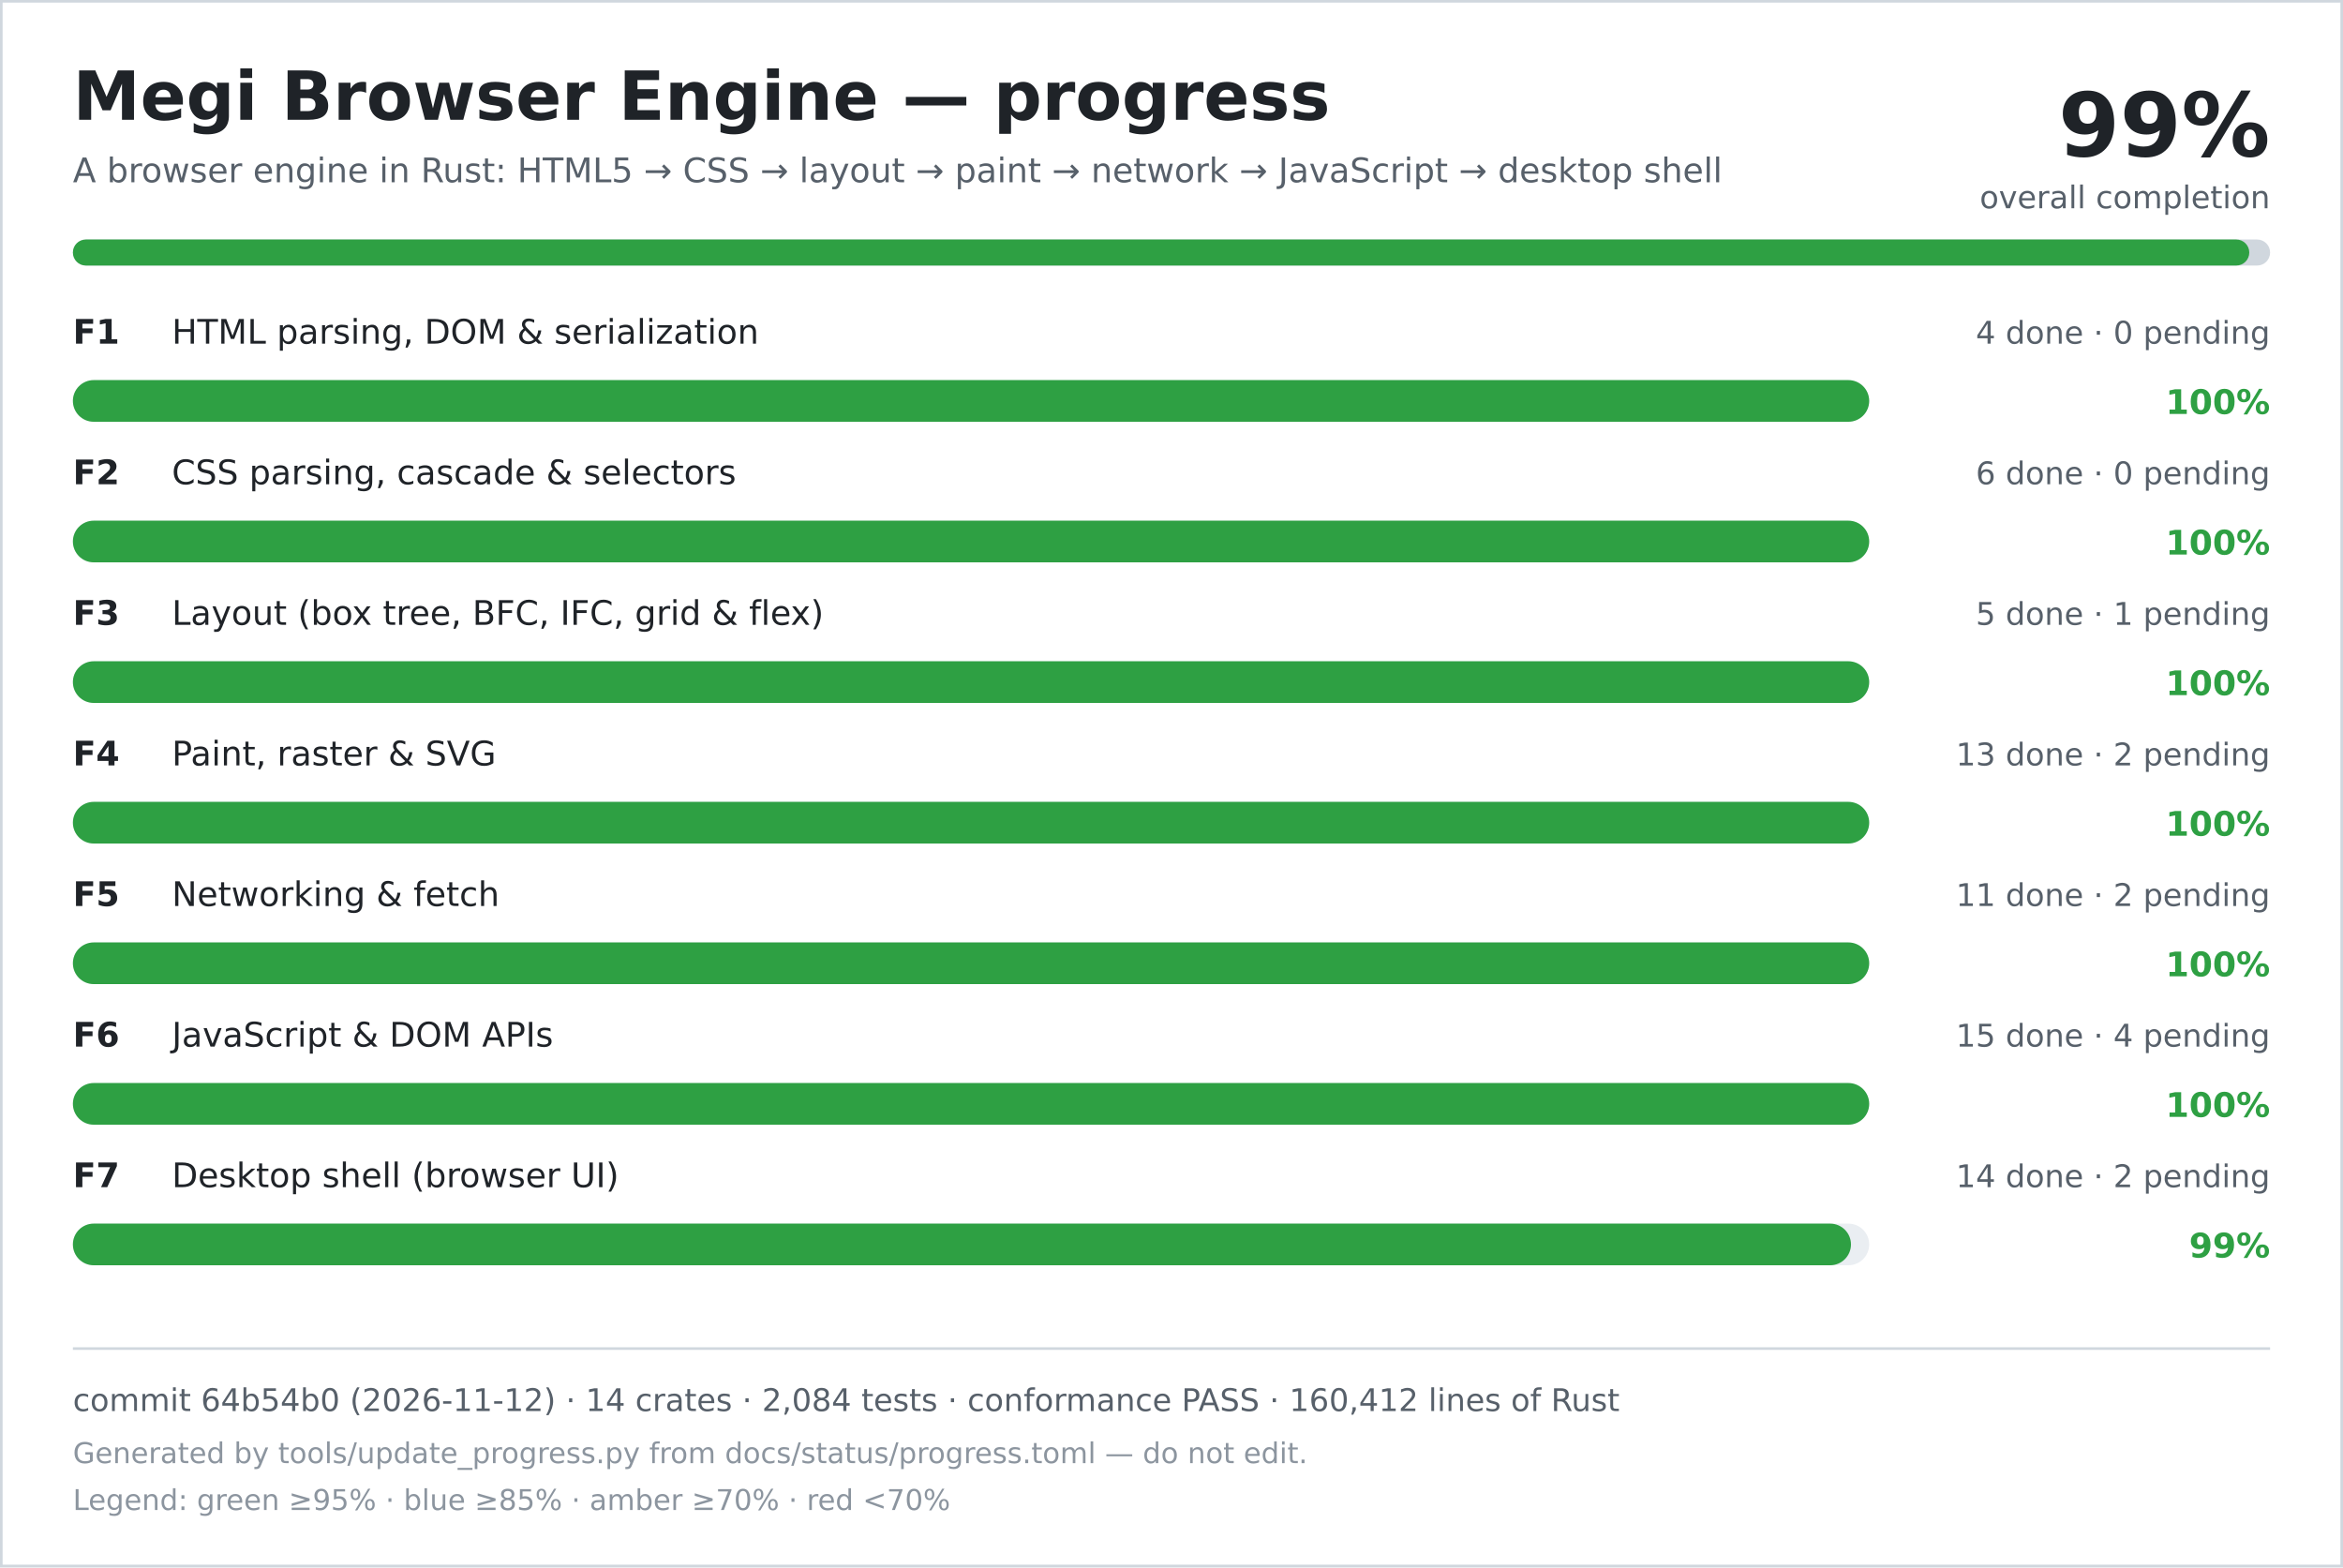
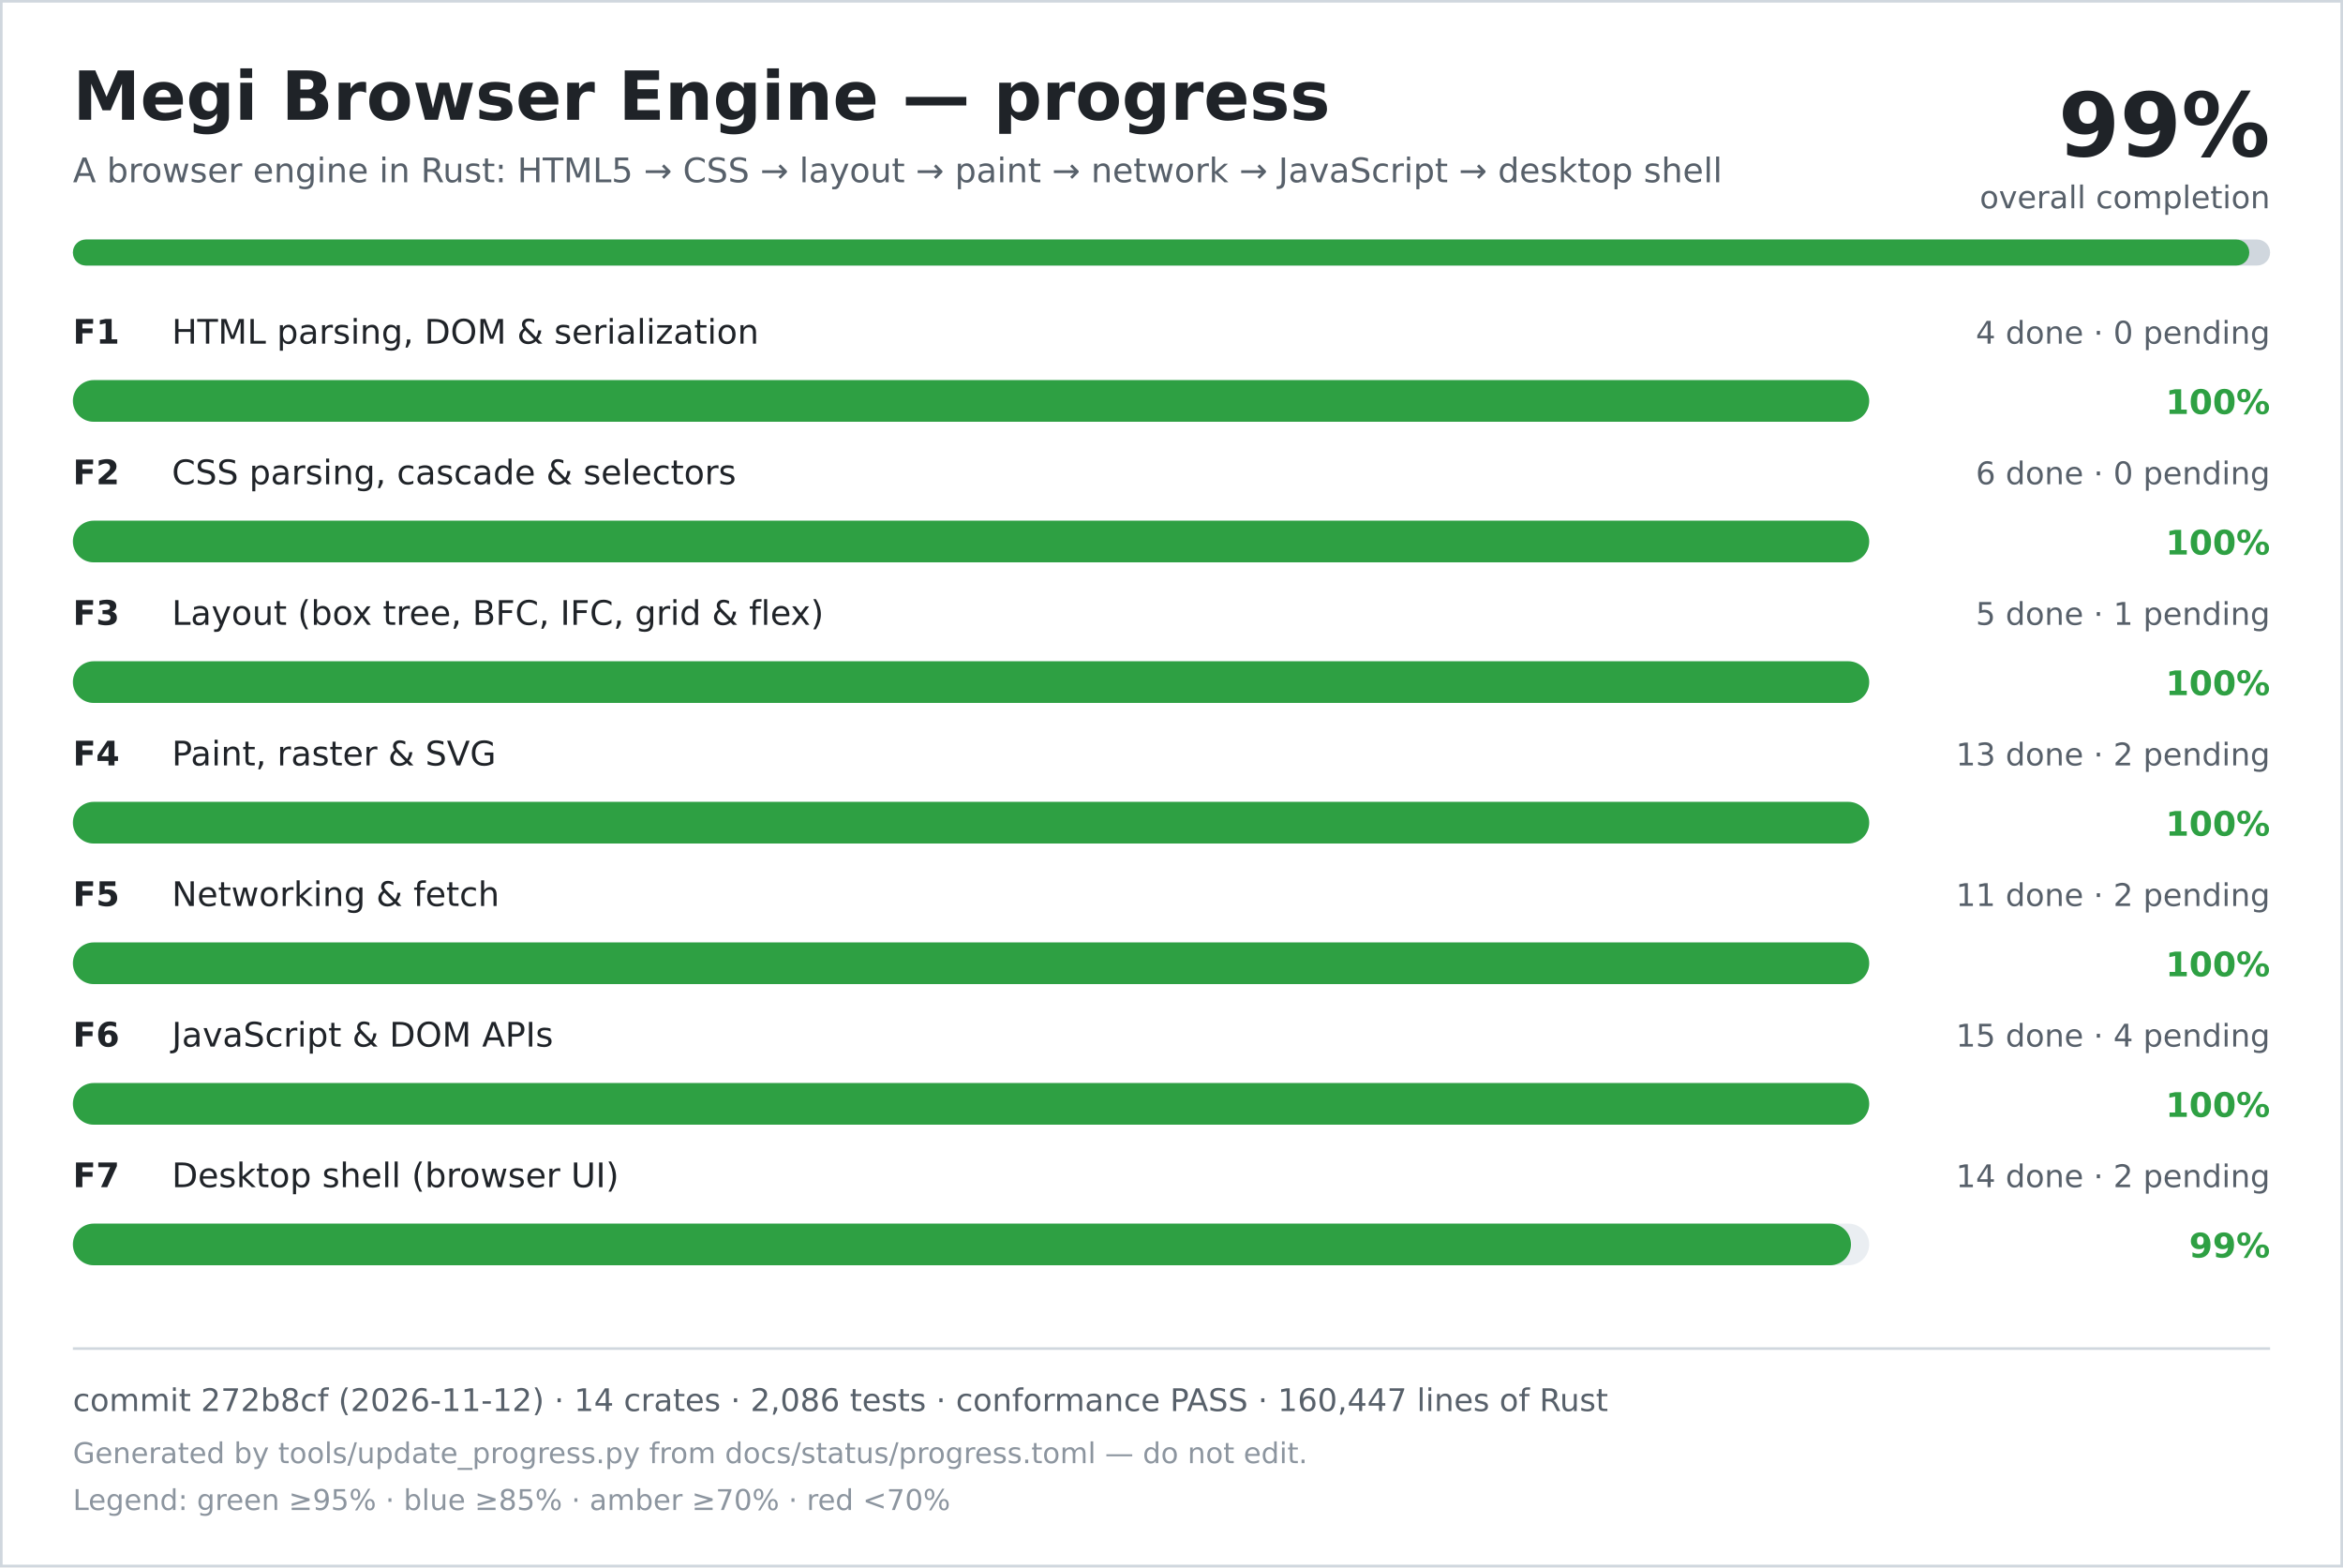
<svg xmlns="http://www.w3.org/2000/svg" width="900" height="602" viewBox="0 0 900 602" role="img" aria-labelledby="title desc">
  <rect width="900" height="602" fill="#ffffff" />
  <rect x="0.5" y="0.5" width="899" height="601" fill="none" stroke="#d0d7de" />
  <text x="28" y="46" font-family="DejaVu Sans, Verdana, sans-serif" font-size="26" font-weight="700" fill="#1f2328">Megi Browser Engine — progress</text>
  <text x="28" y="70" font-family="DejaVu Sans, Verdana, sans-serif" font-size="13" fill="#57606a">A browser engine in Rust: HTML5 → CSS → layout → paint → network → JavaScript → desktop shell</text>
  <text x="872" y="60" text-anchor="end" font-family="DejaVu Sans, Verdana, sans-serif" font-size="34" font-weight="700" fill="#1f2328">99%</text>
  <text x="872" y="80" text-anchor="end" font-family="DejaVu Sans, Verdana, sans-serif" font-size="12" fill="#57606a">overall completion</text>
  <rect x="28" y="92" width="844" height="10" rx="5" fill="#d0d7de" />
  <rect x="28" y="92" width="836" height="10" rx="5" fill="#2ea043" />
  <text x="28" y="132" font-family="DejaVu Sans, Verdana, sans-serif" font-size="13" font-weight="700" fill="#1f2328">F1</text>
  <text x="66" y="132" font-family="DejaVu Sans, Verdana, sans-serif" font-size="13" fill="#1f2328">HTML parsing, DOM &amp; serialization</text>
  <text x="872" y="132" text-anchor="end" font-family="DejaVu Sans, Verdana, sans-serif" font-size="12" fill="#57606a">4 done · 0 pending</text>
  <rect x="28" y="146" width="690" height="16" rx="8" fill="#eaeef2" />
  <rect x="28" y="146" width="690" height="16" rx="8" fill="#2ea043" />
  <text x="872" y="159" text-anchor="end" font-family="DejaVu Sans, Verdana, sans-serif" font-size="13" font-weight="700" fill="#2ea043">100%</text>
  <text x="28" y="186" font-family="DejaVu Sans, Verdana, sans-serif" font-size="13" font-weight="700" fill="#1f2328">F2</text>
  <text x="66" y="186" font-family="DejaVu Sans, Verdana, sans-serif" font-size="13" fill="#1f2328">CSS parsing, cascade &amp; selectors</text>
  <text x="872" y="186" text-anchor="end" font-family="DejaVu Sans, Verdana, sans-serif" font-size="12" fill="#57606a">6 done · 0 pending</text>
  <rect x="28" y="200" width="690" height="16" rx="8" fill="#eaeef2" />
  <rect x="28" y="200" width="690" height="16" rx="8" fill="#2ea043" />
  <text x="872" y="213" text-anchor="end" font-family="DejaVu Sans, Verdana, sans-serif" font-size="13" font-weight="700" fill="#2ea043">100%</text>
  <text x="28" y="240" font-family="DejaVu Sans, Verdana, sans-serif" font-size="13" font-weight="700" fill="#1f2328">F3</text>
  <text x="66" y="240" font-family="DejaVu Sans, Verdana, sans-serif" font-size="13" fill="#1f2328">Layout (box tree, BFC, IFC, grid &amp; flex)</text>
  <text x="872" y="240" text-anchor="end" font-family="DejaVu Sans, Verdana, sans-serif" font-size="12" fill="#57606a">5 done · 1 pending</text>
  <rect x="28" y="254" width="690" height="16" rx="8" fill="#eaeef2" />
  <rect x="28" y="254" width="690" height="16" rx="8" fill="#2ea043" />
  <text x="872" y="267" text-anchor="end" font-family="DejaVu Sans, Verdana, sans-serif" font-size="13" font-weight="700" fill="#2ea043">100%</text>
  <text x="28" y="294" font-family="DejaVu Sans, Verdana, sans-serif" font-size="13" font-weight="700" fill="#1f2328">F4</text>
  <text x="66" y="294" font-family="DejaVu Sans, Verdana, sans-serif" font-size="13" fill="#1f2328">Paint, raster &amp; SVG</text>
  <text x="872" y="294" text-anchor="end" font-family="DejaVu Sans, Verdana, sans-serif" font-size="12" fill="#57606a">13 done · 2 pending</text>
  <rect x="28" y="308" width="690" height="16" rx="8" fill="#eaeef2" />
  <rect x="28" y="308" width="690" height="16" rx="8" fill="#2ea043" />
  <text x="872" y="321" text-anchor="end" font-family="DejaVu Sans, Verdana, sans-serif" font-size="13" font-weight="700" fill="#2ea043">100%</text>
  <text x="28" y="348" font-family="DejaVu Sans, Verdana, sans-serif" font-size="13" font-weight="700" fill="#1f2328">F5</text>
  <text x="66" y="348" font-family="DejaVu Sans, Verdana, sans-serif" font-size="13" fill="#1f2328">Networking &amp; fetch</text>
  <text x="872" y="348" text-anchor="end" font-family="DejaVu Sans, Verdana, sans-serif" font-size="12" fill="#57606a">11 done · 2 pending</text>
  <rect x="28" y="362" width="690" height="16" rx="8" fill="#eaeef2" />
  <rect x="28" y="362" width="690" height="16" rx="8" fill="#2ea043" />
  <text x="872" y="375" text-anchor="end" font-family="DejaVu Sans, Verdana, sans-serif" font-size="13" font-weight="700" fill="#2ea043">100%</text>
  <text x="28" y="402" font-family="DejaVu Sans, Verdana, sans-serif" font-size="13" font-weight="700" fill="#1f2328">F6</text>
  <text x="66" y="402" font-family="DejaVu Sans, Verdana, sans-serif" font-size="13" fill="#1f2328">JavaScript &amp; DOM APIs</text>
  <text x="872" y="402" text-anchor="end" font-family="DejaVu Sans, Verdana, sans-serif" font-size="12" fill="#57606a">15 done · 4 pending</text>
  <rect x="28" y="416" width="690" height="16" rx="8" fill="#eaeef2" />
  <rect x="28" y="416" width="690" height="16" rx="8" fill="#2ea043" />
  <text x="872" y="429" text-anchor="end" font-family="DejaVu Sans, Verdana, sans-serif" font-size="13" font-weight="700" fill="#2ea043">100%</text>
  <text x="28" y="456" font-family="DejaVu Sans, Verdana, sans-serif" font-size="13" font-weight="700" fill="#1f2328">F7</text>
  <text x="66" y="456" font-family="DejaVu Sans, Verdana, sans-serif" font-size="13" fill="#1f2328">Desktop shell (browser UI)</text>
  <text x="872" y="456" text-anchor="end" font-family="DejaVu Sans, Verdana, sans-serif" font-size="12" fill="#57606a">14 done · 2 pending</text>
  <rect x="28" y="470" width="690" height="16" rx="8" fill="#eaeef2" />
  <rect x="28" y="470" width="683" height="16" rx="8" fill="#2ea043" />
  <text x="872" y="483" text-anchor="end" font-family="DejaVu Sans, Verdana, sans-serif" font-size="13" font-weight="700" fill="#2ea043">99%</text>
  <line x1="28" y1="518" x2="872" y2="518" stroke="#d0d7de" />
-   <text x="28" y="542" font-family="DejaVu Sans, Verdana, sans-serif" font-size="12" fill="#57606a">commit 64b54b0 (2026-11-12) · 14 crates · 2,084 tests · conformance PASS · 160,412 lines of Rust</text>
+   <text x="28" y="542" font-family="DejaVu Sans, Verdana, sans-serif" font-size="12" fill="#57606a">commit 272b8cf (2026-11-12) · 14 crates · 2,086 tests · conformance PASS · 160,447 lines of Rust</text>
  <text x="28" y="562" font-family="DejaVu Sans, Verdana, sans-serif" font-size="11" fill="#8c959f">Generated by tools/update_progress.py from docs/status/progress.toml — do not edit.</text>
  <text x="28" y="580" font-family="DejaVu Sans, Verdana, sans-serif" font-size="11" fill="#8c959f">Legend: green ≥95% · blue ≥85% · amber ≥70% · red &lt;70%</text>
</svg>
